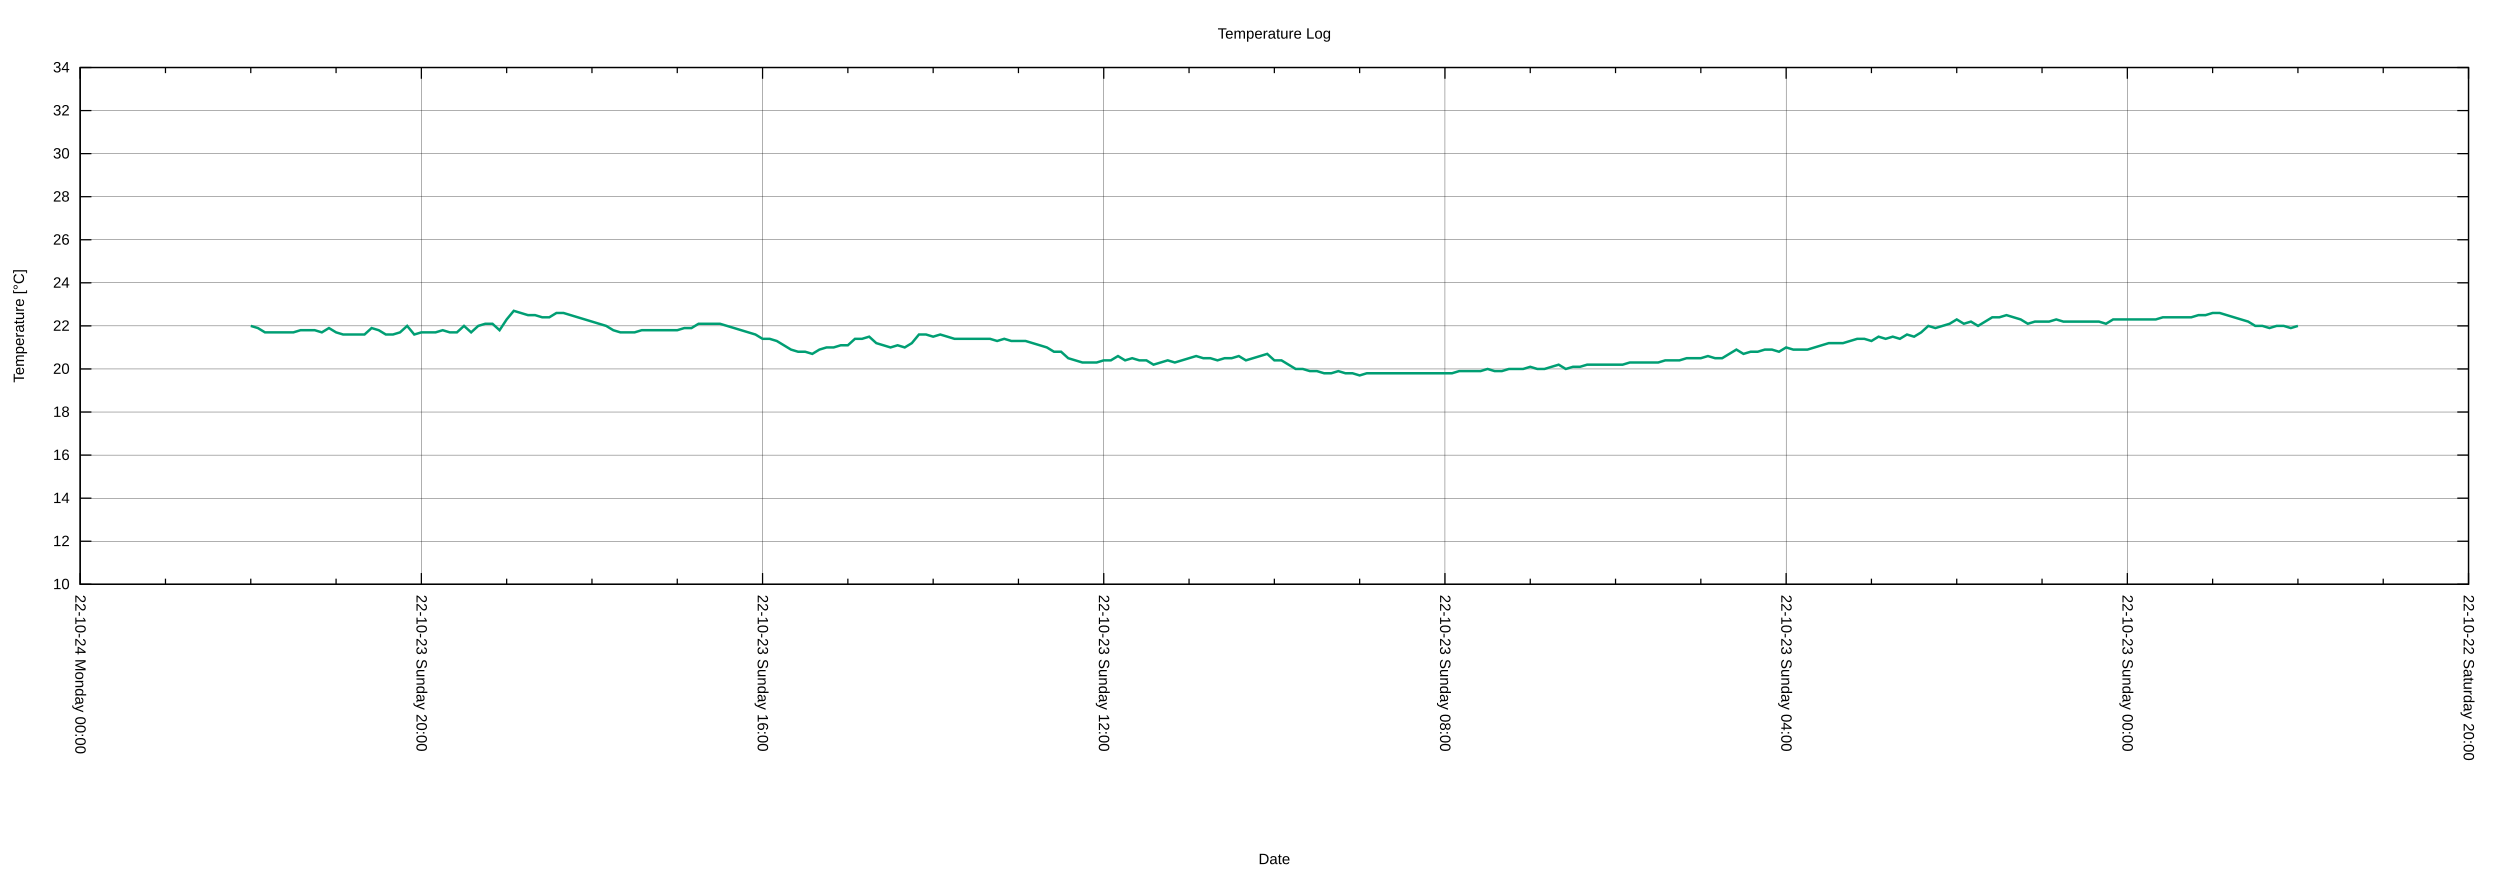
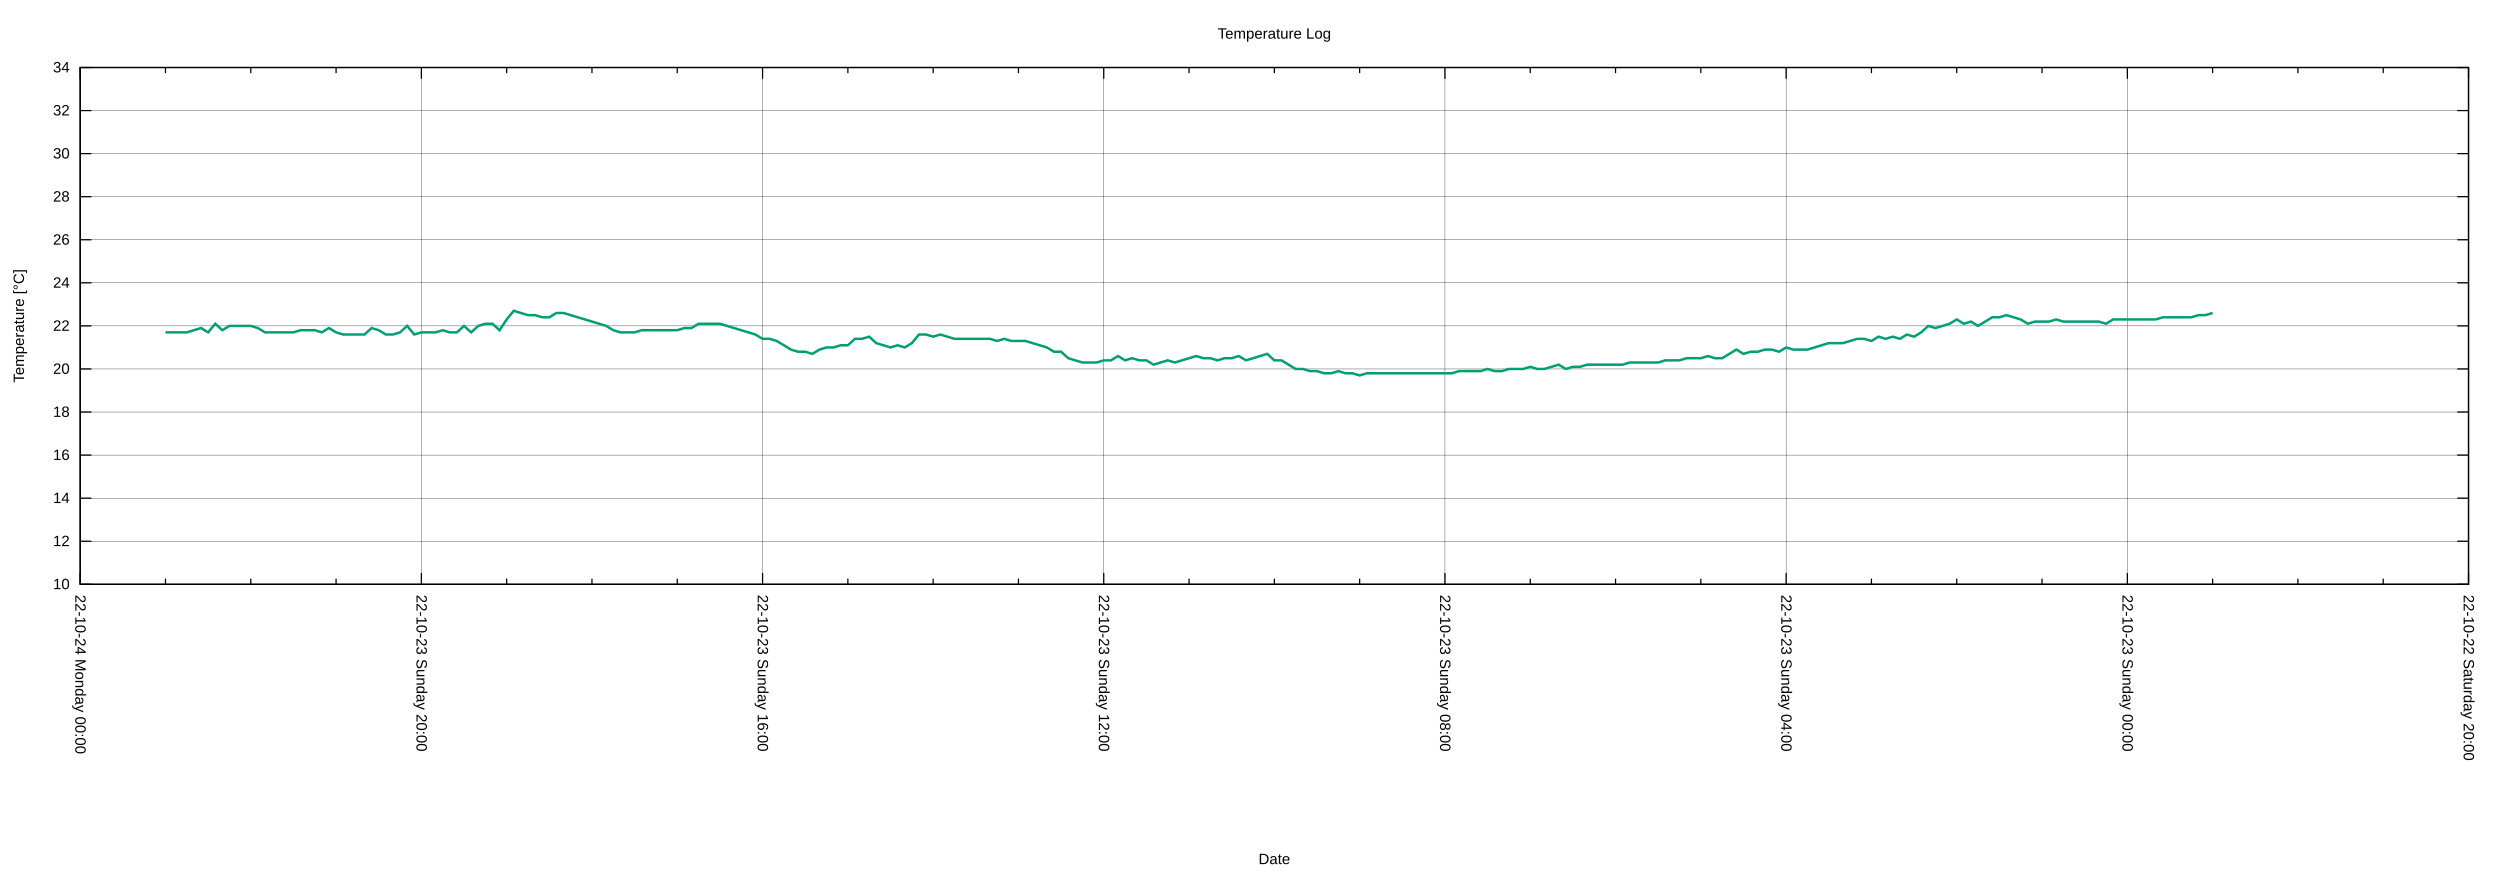
<svg xmlns="http://www.w3.org/2000/svg" xmlns:xlink="http://www.w3.org/1999/xlink" width="2000" height="700" viewBox="0 0 2000 700">
  <g id="gnuplot_canvas">
    <rect x="0" y="0" width="2000" height="700" fill="none" />
    <defs>
      <circle id="gpDot" r="0.5" stroke-width="0.5" stroke="currentColor" />
      <path id="gpPt0" stroke-width="0.222" stroke="currentColor" d="M-1,0 h2 M0,-1 v2" />
      <path id="gpPt1" stroke-width="0.222" stroke="currentColor" d="M-1,-1 L1,1 M1,-1 L-1,1" />
      <path id="gpPt2" stroke-width="0.222" stroke="currentColor" d="M-1,0 L1,0 M0,-1 L0,1 M-1,-1 L1,1 M-1,1 L1,-1" />
      <rect id="gpPt3" stroke-width="0.222" stroke="currentColor" x="-1" y="-1" width="2" height="2" />
      <rect id="gpPt4" stroke-width="0.222" stroke="currentColor" fill="currentColor" x="-1" y="-1" width="2" height="2" />
      <circle id="gpPt5" stroke-width="0.222" stroke="currentColor" cx="0" cy="0" r="1" />
      <use xlink:href="#gpPt5" id="gpPt6" fill="currentColor" stroke="none" />
      <path id="gpPt7" stroke-width="0.222" stroke="currentColor" d="M0,-1.33 L-1.33,0.67 L1.33,0.67 z" />
      <use xlink:href="#gpPt7" id="gpPt8" fill="currentColor" stroke="none" />
      <use xlink:href="#gpPt7" id="gpPt9" stroke="currentColor" transform="rotate(180)" />
      <use xlink:href="#gpPt9" id="gpPt10" fill="currentColor" stroke="none" />
      <use xlink:href="#gpPt3" id="gpPt11" stroke="currentColor" transform="rotate(45)" />
      <use xlink:href="#gpPt11" id="gpPt12" fill="currentColor" stroke="none" />
      <path id="gpPt13" stroke-width="0.222" stroke="currentColor" d="M0,1.330 L1.265,0.411 L0.782,-1.067 L-0.782,-1.076 L-1.265,0.411 z" />
      <use xlink:href="#gpPt13" id="gpPt14" fill="currentColor" stroke="none" />
      <filter id="textbox" filterUnits="objectBoundingBox" x="0" y="0" height="1" width="1">
        <feFlood flood-color="white" flood-opacity="1" result="bgnd" />
        <feComposite in="SourceGraphic" in2="bgnd" operator="atop" />
      </filter>
      <filter id="greybox" filterUnits="objectBoundingBox" x="0" y="0" height="1" width="1">
        <feFlood flood-color="lightgrey" flood-opacity="1" result="grey" />
        <feComposite in="SourceGraphic" in2="grey" operator="atop" />
      </filter>
    </defs>
    <g fill="none" color="white" stroke="currentColor" stroke-width="1.00" stroke-linecap="butt" stroke-linejoin="miter">
</g>
    <g fill="none" color="black" stroke="currentColor" stroke-width="1.00" stroke-linecap="butt" stroke-linejoin="miter">
</g>
    <g fill="none" color="black" stroke="black" stroke-width="0.25" stroke-linecap="butt" stroke-linejoin="miter">
</g>
    <g fill="none" color="black" stroke="currentColor" stroke-width="0.25" stroke-linecap="butt" stroke-linejoin="miter">
      <path stroke="black" class="gridline" d="M64.14,467.43 L1974.82,467.43  " />
    </g>
    <g fill="none" color="black" stroke="black" stroke-width="1.00" stroke-linecap="butt" stroke-linejoin="miter">
</g>
    <g fill="none" color="black" stroke="currentColor" stroke-width="1.00" stroke-linecap="butt" stroke-linejoin="miter">
      <path stroke="black" d="M64.14,467.43 L73.14,467.43 M1974.82,467.43 L1965.82,467.43  " />
      <g transform="translate(55.75,471.33)" stroke="none" fill="black" font-family="Arial" font-size="12.00" text-anchor="end">
        <text>
          <tspan font-family="Arial"> 10</tspan>
        </text>
      </g>
    </g>
    <g fill="none" color="black" stroke="currentColor" stroke-width="1.00" stroke-linecap="butt" stroke-linejoin="miter">
</g>
    <g fill="none" color="black" stroke="black" stroke-width="0.25" stroke-linecap="butt" stroke-linejoin="miter">
</g>
    <g fill="none" color="black" stroke="currentColor" stroke-width="0.25" stroke-linecap="butt" stroke-linejoin="miter">
      <path stroke="black" class="gridline" d="M64.14,432.98 L1974.82,432.98  " />
    </g>
    <g fill="none" color="black" stroke="black" stroke-width="1.00" stroke-linecap="butt" stroke-linejoin="miter">
</g>
    <g fill="none" color="black" stroke="currentColor" stroke-width="1.00" stroke-linecap="butt" stroke-linejoin="miter">
      <path stroke="black" d="M64.14,432.98 L73.14,432.98 M1974.82,432.98 L1965.82,432.98  " />
      <g transform="translate(55.75,436.88)" stroke="none" fill="black" font-family="Arial" font-size="12.00" text-anchor="end">
        <text>
          <tspan font-family="Arial"> 12</tspan>
        </text>
      </g>
    </g>
    <g fill="none" color="black" stroke="currentColor" stroke-width="1.00" stroke-linecap="butt" stroke-linejoin="miter">
</g>
    <g fill="none" color="black" stroke="black" stroke-width="0.25" stroke-linecap="butt" stroke-linejoin="miter">
</g>
    <g fill="none" color="black" stroke="currentColor" stroke-width="0.25" stroke-linecap="butt" stroke-linejoin="miter">
      <path stroke="black" class="gridline" d="M64.14,398.53 L1974.82,398.53  " />
    </g>
    <g fill="none" color="black" stroke="black" stroke-width="1.00" stroke-linecap="butt" stroke-linejoin="miter">
</g>
    <g fill="none" color="black" stroke="currentColor" stroke-width="1.00" stroke-linecap="butt" stroke-linejoin="miter">
      <path stroke="black" d="M64.14,398.53 L73.14,398.53 M1974.82,398.53 L1965.82,398.53  " />
      <g transform="translate(55.75,402.43)" stroke="none" fill="black" font-family="Arial" font-size="12.00" text-anchor="end">
        <text>
          <tspan font-family="Arial"> 14</tspan>
        </text>
      </g>
    </g>
    <g fill="none" color="black" stroke="currentColor" stroke-width="1.00" stroke-linecap="butt" stroke-linejoin="miter">
</g>
    <g fill="none" color="black" stroke="black" stroke-width="0.25" stroke-linecap="butt" stroke-linejoin="miter">
</g>
    <g fill="none" color="black" stroke="currentColor" stroke-width="0.25" stroke-linecap="butt" stroke-linejoin="miter">
      <path stroke="black" class="gridline" d="M64.14,364.07 L1974.82,364.07  " />
    </g>
    <g fill="none" color="black" stroke="black" stroke-width="1.00" stroke-linecap="butt" stroke-linejoin="miter">
</g>
    <g fill="none" color="black" stroke="currentColor" stroke-width="1.00" stroke-linecap="butt" stroke-linejoin="miter">
      <path stroke="black" d="M64.14,364.07 L73.14,364.07 M1974.82,364.07 L1965.82,364.07  " />
      <g transform="translate(55.75,367.97)" stroke="none" fill="black" font-family="Arial" font-size="12.00" text-anchor="end">
        <text>
          <tspan font-family="Arial"> 16</tspan>
        </text>
      </g>
    </g>
    <g fill="none" color="black" stroke="currentColor" stroke-width="1.00" stroke-linecap="butt" stroke-linejoin="miter">
</g>
    <g fill="none" color="black" stroke="black" stroke-width="0.25" stroke-linecap="butt" stroke-linejoin="miter">
</g>
    <g fill="none" color="black" stroke="currentColor" stroke-width="0.25" stroke-linecap="butt" stroke-linejoin="miter">
      <path stroke="black" class="gridline" d="M64.14,329.62 L1974.82,329.62  " />
    </g>
    <g fill="none" color="black" stroke="black" stroke-width="1.00" stroke-linecap="butt" stroke-linejoin="miter">
</g>
    <g fill="none" color="black" stroke="currentColor" stroke-width="1.00" stroke-linecap="butt" stroke-linejoin="miter">
      <path stroke="black" d="M64.14,329.62 L73.14,329.62 M1974.82,329.62 L1965.82,329.62  " />
      <g transform="translate(55.75,333.52)" stroke="none" fill="black" font-family="Arial" font-size="12.00" text-anchor="end">
        <text>
          <tspan font-family="Arial"> 18</tspan>
        </text>
      </g>
    </g>
    <g fill="none" color="black" stroke="currentColor" stroke-width="1.00" stroke-linecap="butt" stroke-linejoin="miter">
</g>
    <g fill="none" color="black" stroke="black" stroke-width="0.25" stroke-linecap="butt" stroke-linejoin="miter">
</g>
    <g fill="none" color="black" stroke="currentColor" stroke-width="0.25" stroke-linecap="butt" stroke-linejoin="miter">
      <path stroke="black" class="gridline" d="M64.14,295.17 L1974.82,295.17  " />
    </g>
    <g fill="none" color="black" stroke="black" stroke-width="1.00" stroke-linecap="butt" stroke-linejoin="miter">
</g>
    <g fill="none" color="black" stroke="currentColor" stroke-width="1.00" stroke-linecap="butt" stroke-linejoin="miter">
      <path stroke="black" d="M64.14,295.17 L73.14,295.17 M1974.82,295.17 L1965.82,295.17  " />
      <g transform="translate(55.75,299.07)" stroke="none" fill="black" font-family="Arial" font-size="12.00" text-anchor="end">
        <text>
          <tspan font-family="Arial"> 20</tspan>
        </text>
      </g>
    </g>
    <g fill="none" color="black" stroke="currentColor" stroke-width="1.00" stroke-linecap="butt" stroke-linejoin="miter">
</g>
    <g fill="none" color="black" stroke="black" stroke-width="0.25" stroke-linecap="butt" stroke-linejoin="miter">
</g>
    <g fill="none" color="black" stroke="currentColor" stroke-width="0.25" stroke-linecap="butt" stroke-linejoin="miter">
      <path stroke="black" class="gridline" d="M64.14,260.72 L1974.82,260.72  " />
    </g>
    <g fill="none" color="black" stroke="black" stroke-width="1.00" stroke-linecap="butt" stroke-linejoin="miter">
</g>
    <g fill="none" color="black" stroke="currentColor" stroke-width="1.00" stroke-linecap="butt" stroke-linejoin="miter">
      <path stroke="black" d="M64.14,260.72 L73.14,260.72 M1974.82,260.72 L1965.82,260.72  " />
      <g transform="translate(55.75,264.62)" stroke="none" fill="black" font-family="Arial" font-size="12.00" text-anchor="end">
        <text>
          <tspan font-family="Arial"> 22</tspan>
        </text>
      </g>
    </g>
    <g fill="none" color="black" stroke="currentColor" stroke-width="1.00" stroke-linecap="butt" stroke-linejoin="miter">
</g>
    <g fill="none" color="black" stroke="black" stroke-width="0.25" stroke-linecap="butt" stroke-linejoin="miter">
</g>
    <g fill="none" color="black" stroke="currentColor" stroke-width="0.25" stroke-linecap="butt" stroke-linejoin="miter">
      <path stroke="black" class="gridline" d="M64.14,226.27 L1974.82,226.27  " />
    </g>
    <g fill="none" color="black" stroke="black" stroke-width="1.00" stroke-linecap="butt" stroke-linejoin="miter">
</g>
    <g fill="none" color="black" stroke="currentColor" stroke-width="1.00" stroke-linecap="butt" stroke-linejoin="miter">
      <path stroke="black" d="M64.14,226.27 L73.14,226.27 M1974.82,226.27 L1965.82,226.27  " />
      <g transform="translate(55.75,230.17)" stroke="none" fill="black" font-family="Arial" font-size="12.00" text-anchor="end">
        <text>
          <tspan font-family="Arial"> 24</tspan>
        </text>
      </g>
    </g>
    <g fill="none" color="black" stroke="currentColor" stroke-width="1.00" stroke-linecap="butt" stroke-linejoin="miter">
</g>
    <g fill="none" color="black" stroke="black" stroke-width="0.25" stroke-linecap="butt" stroke-linejoin="miter">
</g>
    <g fill="none" color="black" stroke="currentColor" stroke-width="0.25" stroke-linecap="butt" stroke-linejoin="miter">
      <path stroke="black" class="gridline" d="M64.14,191.82 L1974.82,191.82  " />
    </g>
    <g fill="none" color="black" stroke="black" stroke-width="1.00" stroke-linecap="butt" stroke-linejoin="miter">
</g>
    <g fill="none" color="black" stroke="currentColor" stroke-width="1.00" stroke-linecap="butt" stroke-linejoin="miter">
      <path stroke="black" d="M64.14,191.82 L73.14,191.82 M1974.82,191.82 L1965.82,191.82  " />
      <g transform="translate(55.75,195.72)" stroke="none" fill="black" font-family="Arial" font-size="12.00" text-anchor="end">
        <text>
          <tspan font-family="Arial"> 26</tspan>
        </text>
      </g>
    </g>
    <g fill="none" color="black" stroke="currentColor" stroke-width="1.00" stroke-linecap="butt" stroke-linejoin="miter">
</g>
    <g fill="none" color="black" stroke="black" stroke-width="0.25" stroke-linecap="butt" stroke-linejoin="miter">
</g>
    <g fill="none" color="black" stroke="currentColor" stroke-width="0.25" stroke-linecap="butt" stroke-linejoin="miter">
      <path stroke="black" class="gridline" d="M64.14,157.36 L1974.82,157.36  " />
    </g>
    <g fill="none" color="black" stroke="black" stroke-width="1.00" stroke-linecap="butt" stroke-linejoin="miter">
</g>
    <g fill="none" color="black" stroke="currentColor" stroke-width="1.00" stroke-linecap="butt" stroke-linejoin="miter">
      <path stroke="black" d="M64.14,157.36 L73.14,157.36 M1974.82,157.36 L1965.82,157.36  " />
      <g transform="translate(55.75,161.26)" stroke="none" fill="black" font-family="Arial" font-size="12.00" text-anchor="end">
        <text>
          <tspan font-family="Arial"> 28</tspan>
        </text>
      </g>
    </g>
    <g fill="none" color="black" stroke="currentColor" stroke-width="1.00" stroke-linecap="butt" stroke-linejoin="miter">
</g>
    <g fill="none" color="black" stroke="black" stroke-width="0.25" stroke-linecap="butt" stroke-linejoin="miter">
</g>
    <g fill="none" color="black" stroke="currentColor" stroke-width="0.25" stroke-linecap="butt" stroke-linejoin="miter">
      <path stroke="black" class="gridline" d="M64.14,122.91 L1974.82,122.91  " />
    </g>
    <g fill="none" color="black" stroke="black" stroke-width="1.00" stroke-linecap="butt" stroke-linejoin="miter">
</g>
    <g fill="none" color="black" stroke="currentColor" stroke-width="1.00" stroke-linecap="butt" stroke-linejoin="miter">
      <path stroke="black" d="M64.14,122.91 L73.14,122.91 M1974.82,122.91 L1965.82,122.91  " />
      <g transform="translate(55.75,126.81)" stroke="none" fill="black" font-family="Arial" font-size="12.00" text-anchor="end">
        <text>
          <tspan font-family="Arial"> 30</tspan>
        </text>
      </g>
    </g>
    <g fill="none" color="black" stroke="currentColor" stroke-width="1.00" stroke-linecap="butt" stroke-linejoin="miter">
</g>
    <g fill="none" color="black" stroke="black" stroke-width="0.25" stroke-linecap="butt" stroke-linejoin="miter">
</g>
    <g fill="none" color="black" stroke="currentColor" stroke-width="0.25" stroke-linecap="butt" stroke-linejoin="miter">
      <path stroke="black" class="gridline" d="M64.14,88.46 L1974.82,88.46  " />
    </g>
    <g fill="none" color="black" stroke="black" stroke-width="1.00" stroke-linecap="butt" stroke-linejoin="miter">
</g>
    <g fill="none" color="black" stroke="currentColor" stroke-width="1.00" stroke-linecap="butt" stroke-linejoin="miter">
      <path stroke="black" d="M64.14,88.46 L73.14,88.46 M1974.82,88.46 L1965.82,88.46  " />
      <g transform="translate(55.75,92.36)" stroke="none" fill="black" font-family="Arial" font-size="12.00" text-anchor="end">
        <text>
          <tspan font-family="Arial"> 32</tspan>
        </text>
      </g>
    </g>
    <g fill="none" color="black" stroke="currentColor" stroke-width="1.00" stroke-linecap="butt" stroke-linejoin="miter">
</g>
    <g fill="none" color="black" stroke="black" stroke-width="0.25" stroke-linecap="butt" stroke-linejoin="miter">
</g>
    <g fill="none" color="black" stroke="currentColor" stroke-width="0.25" stroke-linecap="butt" stroke-linejoin="miter">
      <path stroke="black" class="gridline" d="M64.14,54.01 L1974.82,54.01  " />
    </g>
    <g fill="none" color="black" stroke="black" stroke-width="1.00" stroke-linecap="butt" stroke-linejoin="miter">
</g>
    <g fill="none" color="black" stroke="currentColor" stroke-width="1.00" stroke-linecap="butt" stroke-linejoin="miter">
      <path stroke="black" d="M64.14,54.01 L73.14,54.01 M1974.82,54.01 L1965.82,54.01  " />
      <g transform="translate(55.75,57.91)" stroke="none" fill="black" font-family="Arial" font-size="12.00" text-anchor="end">
        <text>
          <tspan font-family="Arial"> 34</tspan>
        </text>
      </g>
    </g>
    <g fill="none" color="black" stroke="currentColor" stroke-width="1.00" stroke-linecap="butt" stroke-linejoin="miter">
</g>
    <g fill="none" color="black" stroke="black" stroke-width="0.25" stroke-linecap="butt" stroke-linejoin="miter">
</g>
    <g fill="none" color="black" stroke="currentColor" stroke-width="0.25" stroke-linecap="butt" stroke-linejoin="miter">
      <path stroke="black" class="gridline" d="M1974.82,467.43 L1974.82,54.01  " />
    </g>
    <g fill="none" color="black" stroke="black" stroke-width="1.00" stroke-linecap="butt" stroke-linejoin="miter">
</g>
    <g fill="none" color="black" stroke="currentColor" stroke-width="1.00" stroke-linecap="butt" stroke-linejoin="miter">
      <path stroke="black" d="M1974.82,467.43 L1974.82,458.43 M1974.82,54.01 L1974.82,63.01  " />
      <g transform="translate(1970.92,475.82) rotate(90)" stroke="none" fill="black" font-family="Arial" font-size="12.00" text-anchor="start">
        <text>
          <tspan font-family="Arial">22-10-22 Saturday 20:00</tspan>
        </text>
      </g>
    </g>
    <g fill="none" color="black" stroke="currentColor" stroke-width="1.00" stroke-linecap="butt" stroke-linejoin="miter">
      <path stroke="black" d="M1906.58,467.43 L1906.58,462.93 M1906.58,54.01 L1906.58,58.51 M1838.34,467.43 L1838.34,462.93 M1838.34,54.01 L1838.34,58.51   M1770.10,467.43 L1770.10,462.93 M1770.10,54.01 L1770.10,58.51  " />
    </g>
    <g fill="none" color="black" stroke="black" stroke-width="0.25" stroke-linecap="butt" stroke-linejoin="miter">
</g>
    <g fill="none" color="black" stroke="currentColor" stroke-width="0.25" stroke-linecap="butt" stroke-linejoin="miter">
      <path stroke="black" class="gridline" d="M1701.87,467.43 L1701.87,54.01  " />
    </g>
    <g fill="none" color="black" stroke="black" stroke-width="1.00" stroke-linecap="butt" stroke-linejoin="miter">
</g>
    <g fill="none" color="black" stroke="currentColor" stroke-width="1.00" stroke-linecap="butt" stroke-linejoin="miter">
      <path stroke="black" d="M1701.87,467.43 L1701.87,458.43 M1701.87,54.01 L1701.87,63.01  " />
      <g transform="translate(1697.97,475.82) rotate(90)" stroke="none" fill="black" font-family="Arial" font-size="12.00" text-anchor="start">
        <text>
          <tspan font-family="Arial">22-10-23 Sunday 00:00</tspan>
        </text>
      </g>
    </g>
    <g fill="none" color="black" stroke="currentColor" stroke-width="1.00" stroke-linecap="butt" stroke-linejoin="miter">
      <path stroke="black" d="M1633.63,467.43 L1633.63,462.93 M1633.63,54.01 L1633.63,58.51 M1565.39,467.43 L1565.39,462.93 M1565.39,54.01 L1565.39,58.51   M1497.15,467.43 L1497.15,462.93 M1497.15,54.01 L1497.15,58.51  " />
    </g>
    <g fill="none" color="black" stroke="black" stroke-width="0.25" stroke-linecap="butt" stroke-linejoin="miter">
</g>
    <g fill="none" color="black" stroke="currentColor" stroke-width="0.25" stroke-linecap="butt" stroke-linejoin="miter">
      <path stroke="black" class="gridline" d="M1428.91,467.43 L1428.91,54.01  " />
    </g>
    <g fill="none" color="black" stroke="black" stroke-width="1.00" stroke-linecap="butt" stroke-linejoin="miter">
</g>
    <g fill="none" color="black" stroke="currentColor" stroke-width="1.00" stroke-linecap="butt" stroke-linejoin="miter">
      <path stroke="black" d="M1428.91,467.43 L1428.91,458.43 M1428.91,54.01 L1428.91,63.01  " />
      <g transform="translate(1425.01,475.82) rotate(90)" stroke="none" fill="black" font-family="Arial" font-size="12.00" text-anchor="start">
        <text>
          <tspan font-family="Arial">22-10-23 Sunday 04:00</tspan>
        </text>
      </g>
    </g>
    <g fill="none" color="black" stroke="currentColor" stroke-width="1.00" stroke-linecap="butt" stroke-linejoin="miter">
      <path stroke="black" d="M1360.67,467.43 L1360.67,462.93 M1360.67,54.01 L1360.67,58.51 M1292.43,467.43 L1292.43,462.93 M1292.43,54.01 L1292.43,58.51   M1224.20,467.43 L1224.20,462.93 M1224.20,54.01 L1224.20,58.51  " />
    </g>
    <g fill="none" color="black" stroke="black" stroke-width="0.25" stroke-linecap="butt" stroke-linejoin="miter">
</g>
    <g fill="none" color="black" stroke="currentColor" stroke-width="0.25" stroke-linecap="butt" stroke-linejoin="miter">
      <path stroke="black" class="gridline" d="M1155.96,467.43 L1155.96,54.01  " />
    </g>
    <g fill="none" color="black" stroke="black" stroke-width="1.00" stroke-linecap="butt" stroke-linejoin="miter">
</g>
    <g fill="none" color="black" stroke="currentColor" stroke-width="1.00" stroke-linecap="butt" stroke-linejoin="miter">
      <path stroke="black" d="M1155.96,467.43 L1155.96,458.43 M1155.96,54.01 L1155.96,63.01  " />
      <g transform="translate(1152.06,475.82) rotate(90)" stroke="none" fill="black" font-family="Arial" font-size="12.00" text-anchor="start">
        <text>
          <tspan font-family="Arial">22-10-23 Sunday 08:00</tspan>
        </text>
      </g>
    </g>
    <g fill="none" color="black" stroke="currentColor" stroke-width="1.00" stroke-linecap="butt" stroke-linejoin="miter">
      <path stroke="black" d="M1087.72,467.43 L1087.72,462.93 M1087.72,54.01 L1087.72,58.51 M1019.48,467.43 L1019.48,462.93 M1019.48,54.01 L1019.48,58.51   M951.24,467.43 L951.24,462.93 M951.24,54.01 L951.24,58.51  " />
    </g>
    <g fill="none" color="black" stroke="black" stroke-width="0.25" stroke-linecap="butt" stroke-linejoin="miter">
</g>
    <g fill="none" color="black" stroke="currentColor" stroke-width="0.25" stroke-linecap="butt" stroke-linejoin="miter">
      <path stroke="black" class="gridline" d="M883.00,467.43 L883.00,54.01  " />
    </g>
    <g fill="none" color="black" stroke="black" stroke-width="1.00" stroke-linecap="butt" stroke-linejoin="miter">
</g>
    <g fill="none" color="black" stroke="currentColor" stroke-width="1.00" stroke-linecap="butt" stroke-linejoin="miter">
      <path stroke="black" d="M883.00,467.43 L883.00,458.43 M883.00,54.01 L883.00,63.01  " />
      <g transform="translate(879.10,475.82) rotate(90)" stroke="none" fill="black" font-family="Arial" font-size="12.00" text-anchor="start">
        <text>
          <tspan font-family="Arial">22-10-23 Sunday 12:00</tspan>
        </text>
      </g>
    </g>
    <g fill="none" color="black" stroke="currentColor" stroke-width="1.00" stroke-linecap="butt" stroke-linejoin="miter">
      <path stroke="black" d="M814.76,467.43 L814.76,462.93 M814.76,54.01 L814.76,58.51 M746.53,467.43 L746.53,462.93 M746.53,54.01 L746.53,58.51   M678.29,467.43 L678.29,462.93 M678.29,54.01 L678.29,58.51  " />
    </g>
    <g fill="none" color="black" stroke="black" stroke-width="0.25" stroke-linecap="butt" stroke-linejoin="miter">
</g>
    <g fill="none" color="black" stroke="currentColor" stroke-width="0.25" stroke-linecap="butt" stroke-linejoin="miter">
      <path stroke="black" class="gridline" d="M610.05,467.43 L610.05,54.01  " />
    </g>
    <g fill="none" color="black" stroke="black" stroke-width="1.00" stroke-linecap="butt" stroke-linejoin="miter">
</g>
    <g fill="none" color="black" stroke="currentColor" stroke-width="1.00" stroke-linecap="butt" stroke-linejoin="miter">
      <path stroke="black" d="M610.05,467.43 L610.05,458.43 M610.05,54.01 L610.05,63.01  " />
      <g transform="translate(606.15,475.82) rotate(90)" stroke="none" fill="black" font-family="Arial" font-size="12.00" text-anchor="start">
        <text>
          <tspan font-family="Arial">22-10-23 Sunday 16:00</tspan>
        </text>
      </g>
    </g>
    <g fill="none" color="black" stroke="currentColor" stroke-width="1.00" stroke-linecap="butt" stroke-linejoin="miter">
      <path stroke="black" d="M541.81,467.43 L541.81,462.93 M541.81,54.01 L541.81,58.51 M473.57,467.43 L473.57,462.93 M473.57,54.01 L473.57,58.51   M405.33,467.43 L405.33,462.93 M405.33,54.01 L405.33,58.51  " />
    </g>
    <g fill="none" color="black" stroke="black" stroke-width="0.25" stroke-linecap="butt" stroke-linejoin="miter">
</g>
    <g fill="none" color="black" stroke="currentColor" stroke-width="0.25" stroke-linecap="butt" stroke-linejoin="miter">
      <path stroke="black" class="gridline" d="M337.09,467.43 L337.09,54.01  " />
    </g>
    <g fill="none" color="black" stroke="black" stroke-width="1.00" stroke-linecap="butt" stroke-linejoin="miter">
</g>
    <g fill="none" color="black" stroke="currentColor" stroke-width="1.00" stroke-linecap="butt" stroke-linejoin="miter">
      <path stroke="black" d="M337.09,467.43 L337.09,458.43 M337.09,54.01 L337.09,63.01  " />
      <g transform="translate(333.19,475.82) rotate(90)" stroke="none" fill="black" font-family="Arial" font-size="12.00" text-anchor="start">
        <text>
          <tspan font-family="Arial">22-10-23 Sunday 20:00</tspan>
        </text>
      </g>
    </g>
    <g fill="none" color="black" stroke="currentColor" stroke-width="1.00" stroke-linecap="butt" stroke-linejoin="miter">
      <path stroke="black" d="M268.86,467.43 L268.86,462.93 M268.86,54.01 L268.86,58.51 M200.62,467.43 L200.62,462.93 M200.62,54.01 L200.62,58.51   M132.38,467.43 L132.38,462.93 M132.38,54.01 L132.38,58.51  " />
    </g>
    <g fill="none" color="black" stroke="black" stroke-width="0.25" stroke-linecap="butt" stroke-linejoin="miter">
</g>
    <g fill="none" color="black" stroke="currentColor" stroke-width="0.25" stroke-linecap="butt" stroke-linejoin="miter">
      <path stroke="black" class="gridline" d="M64.14,467.43 L64.14,54.01  " />
    </g>
    <g fill="none" color="black" stroke="black" stroke-width="1.00" stroke-linecap="butt" stroke-linejoin="miter">
</g>
    <g fill="none" color="black" stroke="currentColor" stroke-width="1.00" stroke-linecap="butt" stroke-linejoin="miter">
      <path stroke="black" d="M64.14,467.43 L64.14,458.43 M64.14,54.01 L64.14,63.01  " />
      <g transform="translate(60.24,475.82) rotate(90)" stroke="none" fill="black" font-family="Arial" font-size="12.00" text-anchor="start">
        <text>
          <tspan font-family="Arial">22-10-24 Monday 00:00</tspan>
        </text>
      </g>
    </g>
    <g fill="none" color="black" stroke="currentColor" stroke-width="1.00" stroke-linecap="butt" stroke-linejoin="miter">
</g>
    <g fill="none" color="black" stroke="currentColor" stroke-width="1.00" stroke-linecap="butt" stroke-linejoin="miter">
      <path stroke="black" d="M64.14,54.01 L64.14,467.43 L1974.82,467.43 L1974.82,54.01 L64.14,54.01 Z  " />
    </g>
    <g fill="none" color="black" stroke="currentColor" stroke-width="1.00" stroke-linecap="butt" stroke-linejoin="miter">
      <g transform="translate(19.18,260.72) rotate(270)" stroke="none" fill="black" font-family="Arial" font-size="12.00" text-anchor="middle">
        <text>
          <tspan font-family="Arial">Temperature [°C]</tspan>
        </text>
      </g>
    </g>
    <g fill="none" color="black" stroke="currentColor" stroke-width="1.00" stroke-linecap="butt" stroke-linejoin="miter">
      <g transform="translate(1019.48,691.30)" stroke="none" fill="black" font-family="Arial" font-size="12.00" text-anchor="middle">
        <text>
          <tspan font-family="Arial">Date</tspan>
        </text>
      </g>
    </g>
    <g fill="none" color="black" stroke="currentColor" stroke-width="1.00" stroke-linecap="butt" stroke-linejoin="miter">
</g>
    <g id="gnuplot_plot_1">
      <g fill="none" color="white" stroke="currentColor" stroke-width="2.00" stroke-linecap="butt" stroke-linejoin="miter">
</g>
      <g fill="none" color="black" stroke="currentColor" stroke-width="2.00" stroke-linecap="butt" stroke-linejoin="miter">
-         <path stroke="rgb(  0, 158, 115)" d="M200.62,260.72 L206.30,262.44 L211.99,265.89 L217.68,265.89 L223.36,265.89 L229.05,265.89 L234.74,265.89 L240.42,264.17   L246.11,264.17 L251.80,264.17 L257.48,265.89 L263.17,262.44 L268.86,265.89 L274.54,267.61 L280.23,267.61 L285.92,267.61   L291.60,267.61 L297.29,262.44 L302.98,264.17 L308.66,267.61 L314.35,267.61 L320.03,265.89 L325.72,260.72 L331.41,267.61   L337.09,265.89 L342.78,265.89 L348.47,265.89 L354.15,264.17 L359.84,265.89 L365.53,265.89 L371.21,260.72 L376.90,265.89   L382.59,260.72 L388.27,259.00 L393.96,259.00 L399.65,264.17 L405.33,255.55 L411.02,248.66 L416.71,250.38 L422.39,252.11   L428.08,252.11 L433.77,253.83 L439.45,253.83 L445.14,250.38 L450.83,250.38 L456.51,252.11 L462.20,253.83 L467.88,255.55   L473.57,257.27 L479.26,259.00 L484.94,260.72 L490.63,264.17 L496.32,265.89 L502.00,265.89 L507.69,265.89 L513.38,264.17   L519.06,264.17 L524.75,264.17 L530.44,264.17 L536.12,264.17 L541.81,264.17 L547.50,262.44 L553.18,262.44 L558.87,259.00   L564.56,259.00 L570.24,259.00 L575.93,259.00 L581.62,260.72 L587.30,262.44 L592.99,264.17 L598.68,265.89 L604.36,267.61   L610.05,271.06 L615.74,271.06 L621.42,272.78 L627.11,276.22 L632.79,279.67 L638.48,281.39 L644.17,281.39 L649.85,283.11   L655.54,279.67 L661.23,277.95 L666.91,277.95 L672.60,276.22 L678.29,276.22 L683.97,271.06 L689.66,271.06 L695.35,269.33   L701.03,274.50 L706.72,276.22 L712.41,277.95 L718.09,276.22 L723.78,277.95 L729.47,274.50 L735.15,267.61 L740.84,267.61   L746.53,269.33 L752.21,267.61 L757.90,269.33 L763.59,271.06 L769.27,271.06 L774.96,271.06 L780.65,271.06 L786.33,271.06   L792.02,271.06 L797.70,272.78 L803.39,271.06 L809.08,272.78 L814.76,272.78 L820.45,272.78 L826.14,274.50 L831.82,276.22   L837.51,277.95 L843.20,281.39 L848.88,281.39 L854.57,286.56 L860.26,288.28 L865.94,290.00 L871.63,290.00 L877.32,290.00   L883.00,288.28 L888.69,288.28 L894.38,284.84 L900.06,288.28 L905.75,286.56 L911.44,288.28 L917.12,288.28 L922.81,291.73   L928.50,290.00 L934.18,288.28 L939.87,290.00 L945.55,288.28 L951.24,286.56 L956.93,284.84 L962.61,286.56 L968.30,286.56   L973.99,288.28 L979.67,286.56 L985.36,286.56 L991.05,284.84 L996.73,288.28 L1002.42,286.56 L1008.11,284.84 L1013.79,283.11   L1019.48,288.28 L1025.17,288.28 L1030.85,291.73 L1036.54,295.17 L1042.23,295.17 L1047.91,296.89 L1053.60,296.89 L1059.29,298.62   L1064.97,298.62 L1070.66,296.89 L1076.35,298.62 L1082.03,298.62 L1087.72,300.34 L1093.41,298.62 L1099.09,298.62 L1104.78,298.62   L1110.46,298.62 L1116.15,298.62 L1121.84,298.62 L1127.52,298.62 L1133.21,298.62 L1138.90,298.62 L1144.58,298.62 L1150.27,298.62   L1155.96,298.62 L1161.64,298.62 L1167.33,296.89 L1173.02,296.89 L1178.70,296.89 L1184.39,296.89 L1190.08,295.17 L1195.76,296.89   L1201.45,296.89 L1207.14,295.17 L1212.82,295.17 L1218.51,295.17 L1224.20,293.45 L1229.88,295.17 L1235.57,295.17 L1241.26,293.45   L1246.94,291.73 L1252.63,295.17 L1258.32,293.45 L1264.00,293.45 L1269.69,291.73 L1275.37,291.73 L1281.06,291.73 L1286.75,291.73   L1292.43,291.73 L1298.12,291.73 L1303.81,290.00 L1309.49,290.00 L1315.18,290.00 L1320.87,290.00 L1326.55,290.00 L1332.24,288.28   L1337.93,288.28 L1343.61,288.28 L1349.30,286.56 L1354.99,286.56 L1360.67,286.56 L1366.36,284.84 L1372.05,286.56 L1377.73,286.56   L1383.42,283.11 L1389.11,279.67 L1394.79,283.11 L1400.48,281.39 L1406.17,281.39 L1411.85,279.67 L1417.54,279.67 L1423.22,281.39   L1428.91,277.95 L1434.60,279.67 L1440.28,279.67 L1445.97,279.67 L1451.66,277.95 L1457.34,276.22 L1463.03,274.50 L1468.72,274.50   L1474.40,274.50 L1480.09,272.78 L1485.78,271.06 L1491.46,271.06 L1497.15,272.78 L1502.84,269.33 L1508.52,271.06 L1514.21,269.33   L1519.90,271.06 L1525.58,267.61 L1531.27,269.33 L1536.96,265.89 L1542.64,260.72 L1548.33,262.44 L1554.02,260.72 L1559.70,259.00   L1565.39,255.55 L1571.08,259.00 L1576.76,257.27 L1582.45,260.72 L1588.13,257.27 L1593.82,253.83 L1599.51,253.83 L1605.19,252.11   L1610.88,253.83 L1616.57,255.55 L1622.25,259.00 L1627.94,257.27 L1633.63,257.27 L1639.31,257.27 L1645.00,255.55 L1650.69,257.27   L1656.37,257.27 L1662.06,257.27 L1667.75,257.27 L1673.43,257.27 L1679.12,257.27 L1684.81,259.00 L1690.49,255.55 L1696.18,255.55   L1701.87,255.55 L1707.55,255.55 L1713.24,255.55 L1718.93,255.55 L1724.61,255.55 L1730.30,253.83 L1735.99,253.83 L1741.67,253.83   L1747.36,253.83 L1753.04,253.83 L1758.73,252.11 L1764.42,252.11 L1770.10,250.38 L1775.79,250.38 L1781.48,252.11 L1787.16,253.83   L1792.85,255.55 L1798.54,257.27 L1804.22,260.72 L1809.91,260.72 L1815.60,262.44 L1821.28,260.72 L1826.97,260.72 L1832.66,262.44   L1838.34,260.72  " />
+         <path stroke="rgb(  0, 158, 115)" d="M132.38,265.89 L138.07,265.89 L143.75,265.89 L149.44,265.89 L155.12,264.17 L160.81,262.44 L166.50,265.89 L172.18,259.00   L177.87,264.17 L183.56,260.72 L189.24,260.72 L194.93,260.72 L200.62,260.72 L206.30,262.44 L211.99,265.89 L217.68,265.89   L223.36,265.89 L229.05,265.89 L234.74,265.89 L240.42,264.17 L246.11,264.17 L251.80,264.17 L257.48,265.89 L263.17,262.44   L268.86,265.89 L274.54,267.61 L280.23,267.61 L285.92,267.61 L291.60,267.61 L297.29,262.44 L302.98,264.17 L308.66,267.61   L314.35,267.61 L320.03,265.89 L325.72,260.72 L331.41,267.61 L337.09,265.89 L342.78,265.89 L348.47,265.89 L354.15,264.17   L359.84,265.89 L365.53,265.89 L371.21,260.72 L376.90,265.89 L382.59,260.72 L388.27,259.00 L393.96,259.00 L399.65,264.17   L405.33,255.55 L411.02,248.66 L416.71,250.38 L422.39,252.11 L428.08,252.11 L433.77,253.83 L439.45,253.83 L445.14,250.38   L450.83,250.38 L456.51,252.11 L462.20,253.83 L467.88,255.55 L473.57,257.27 L479.26,259.00 L484.94,260.72 L490.63,264.17   L496.32,265.89 L502.00,265.89 L507.69,265.89 L513.38,264.17 L519.06,264.17 L524.75,264.17 L530.44,264.17 L536.12,264.17   L541.81,264.17 L547.50,262.44 L553.18,262.44 L558.87,259.00 L564.56,259.00 L570.24,259.00 L575.93,259.00 L581.62,260.72   L587.30,262.44 L592.99,264.17 L598.68,265.89 L604.36,267.61 L610.05,271.06 L615.74,271.06 L621.42,272.78 L627.11,276.22   L632.79,279.67 L638.48,281.39 L644.17,281.39 L649.85,283.11 L655.54,279.67 L661.23,277.95 L666.91,277.95 L672.60,276.22   L678.29,276.22 L683.97,271.06 L689.66,271.06 L695.35,269.33 L701.03,274.50 L706.72,276.22 L712.41,277.95 L718.09,276.22   L723.78,277.95 L729.47,274.50 L735.15,267.61 L740.84,267.61 L746.53,269.33 L752.21,267.61 L757.90,269.33 L763.59,271.06   L769.27,271.06 L774.96,271.06 L780.65,271.06 L786.33,271.06 L792.02,271.06 L797.70,272.78 L803.39,271.06 L809.08,272.78   L814.76,272.78 L820.45,272.78 L826.14,274.50 L831.82,276.22 L837.51,277.95 L843.20,281.39 L848.88,281.39 L854.57,286.56   L860.26,288.28 L865.94,290.00 L871.63,290.00 L877.32,290.00 L883.00,288.28 L888.69,288.28 L894.38,284.84 L900.06,288.28   L905.75,286.56 L911.44,288.28 L917.12,288.28 L922.81,291.73 L928.50,290.00 L934.18,288.28 L939.87,290.00 L945.55,288.28   L951.24,286.56 L956.93,284.84 L962.61,286.56 L968.30,286.56 L973.99,288.28 L979.67,286.56 L985.36,286.56 L991.05,284.84   L996.73,288.28 L1002.42,286.56 L1008.11,284.84 L1013.79,283.11 L1019.48,288.28 L1025.17,288.28 L1030.85,291.73 L1036.54,295.17   L1042.23,295.17 L1047.91,296.89 L1053.60,296.89 L1059.29,298.62 L1064.97,298.62 L1070.66,296.89 L1076.35,298.62 L1082.03,298.62   L1087.72,300.34 L1093.41,298.62 L1099.09,298.62 L1104.78,298.62 L1110.46,298.62 L1116.15,298.62 L1121.84,298.62 L1127.52,298.62   L1133.21,298.62 L1138.90,298.62 L1144.58,298.62 L1150.27,298.62 L1155.96,298.62 L1161.64,298.62 L1167.33,296.89 L1173.02,296.89   L1178.70,296.89 L1184.39,296.89 L1190.08,295.17 L1195.76,296.89 L1201.45,296.89 L1207.14,295.17 L1212.82,295.17 L1218.51,295.17   L1224.20,293.45 L1229.88,295.17 L1235.57,295.17 L1241.26,293.45 L1246.94,291.73 L1252.63,295.17 L1258.32,293.45 L1264.00,293.45   L1269.69,291.73 L1275.37,291.73 L1281.06,291.73 L1286.75,291.73 L1292.43,291.73 L1298.12,291.73 L1303.81,290.00 L1309.49,290.00   L1315.18,290.00 L1320.87,290.00 L1326.55,290.00 L1332.24,288.28 L1337.93,288.28 L1343.61,288.28 L1349.30,286.56 L1354.99,286.56   L1360.67,286.56 L1366.36,284.84 L1372.05,286.56 L1377.73,286.56 L1383.42,283.11 L1389.11,279.67 L1394.79,283.11 L1400.48,281.39   L1406.17,281.39 L1411.85,279.67 L1417.54,279.67 L1423.22,281.39 L1428.91,277.95 L1434.60,279.67 L1440.28,279.67 L1445.97,279.67   L1451.66,277.95 L1457.34,276.22 L1463.03,274.50 L1468.72,274.50 L1474.40,274.50 L1480.09,272.78 L1485.78,271.06 L1491.46,271.06   L1497.15,272.78 L1502.84,269.33 L1508.52,271.06 L1514.21,269.33 L1519.90,271.06 L1525.58,267.61 L1531.27,269.33 L1536.96,265.89   L1542.64,260.72 L1548.33,262.44 L1554.02,260.72 L1559.70,259.00 L1565.39,255.55 L1571.08,259.00 L1576.76,257.27 L1582.45,260.72   L1588.13,257.27 L1593.82,253.83 L1599.51,253.83 L1605.19,252.11 L1610.88,253.83 L1616.57,255.55 L1622.25,259.00 L1627.94,257.27   L1633.63,257.27 L1639.31,257.27 L1645.00,255.55 L1650.69,257.27 L1656.37,257.27 L1662.06,257.27 L1667.75,257.27 L1673.43,257.27   L1679.12,257.27 L1684.81,259.00 L1690.49,255.55 L1696.18,255.55 L1701.87,255.55 L1707.55,255.55 L1713.24,255.55 L1718.93,255.55   L1724.61,255.55 L1730.30,253.83 L1735.99,253.83 L1741.67,253.83 L1747.36,253.83 L1753.04,253.83 L1758.73,252.11 L1764.42,252.11   L1770.10,250.38  " />
      </g>
    </g>
    <g fill="none" color="black" stroke="currentColor" stroke-width="2.00" stroke-linecap="butt" stroke-linejoin="miter">
</g>
    <g fill="none" color="black" stroke="black" stroke-width="1.00" stroke-linecap="butt" stroke-linejoin="miter">
</g>
    <g fill="none" color="black" stroke="currentColor" stroke-width="1.00" stroke-linecap="butt" stroke-linejoin="miter">
      <path stroke="black" d="M64.14,54.01 L64.14,467.43 L1974.82,467.43 L1974.82,54.01 L64.14,54.01 Z  " />
    </g>
    <g fill="none" color="black" stroke="currentColor" stroke-width="1.00" stroke-linecap="butt" stroke-linejoin="miter">
      <g transform="translate(1019.48,30.91)" stroke="none" fill="black" font-family="Arial" font-size="12.00" text-anchor="middle">
        <text>
          <tspan font-family="Arial">Temperature Log</tspan>
        </text>
      </g>
    </g>
    <g fill="none" color="black" stroke="currentColor" stroke-width="1.00" stroke-linecap="butt" stroke-linejoin="miter">
</g>
  </g>
</svg>
